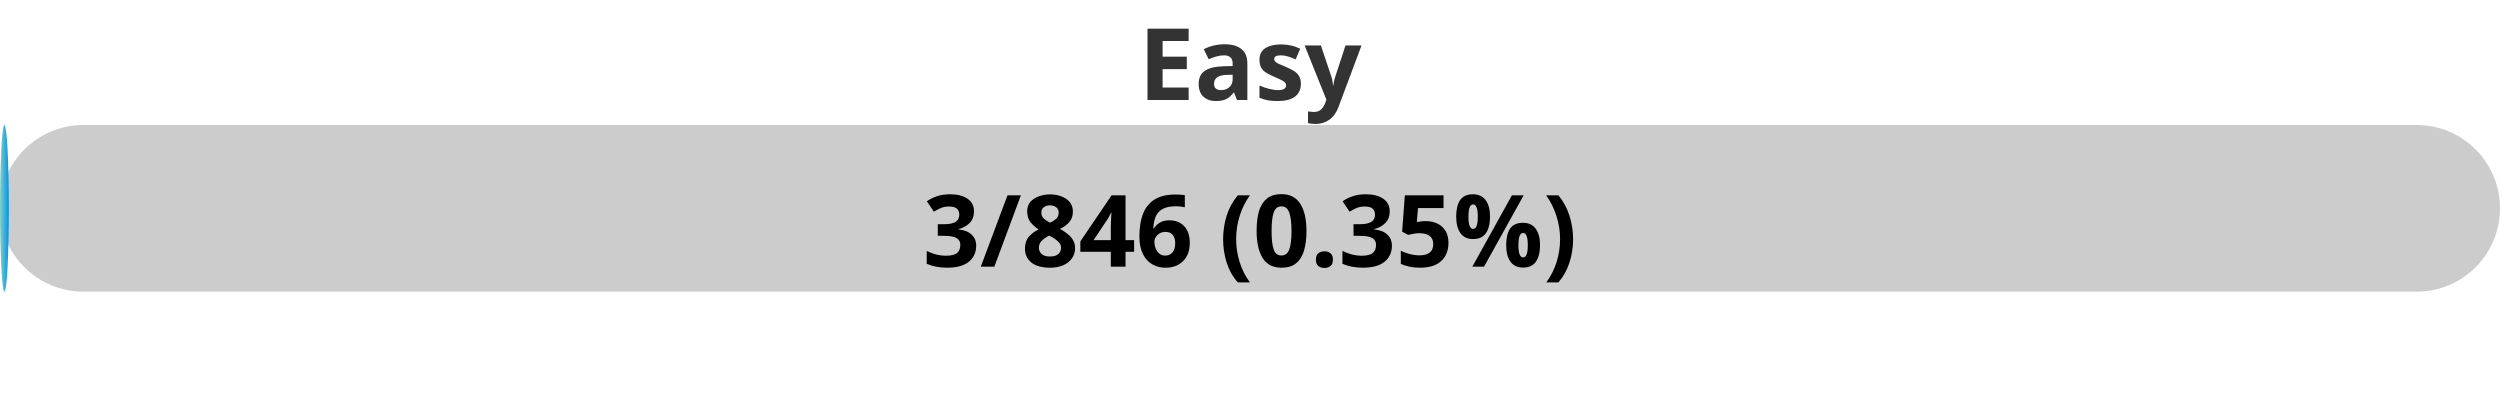
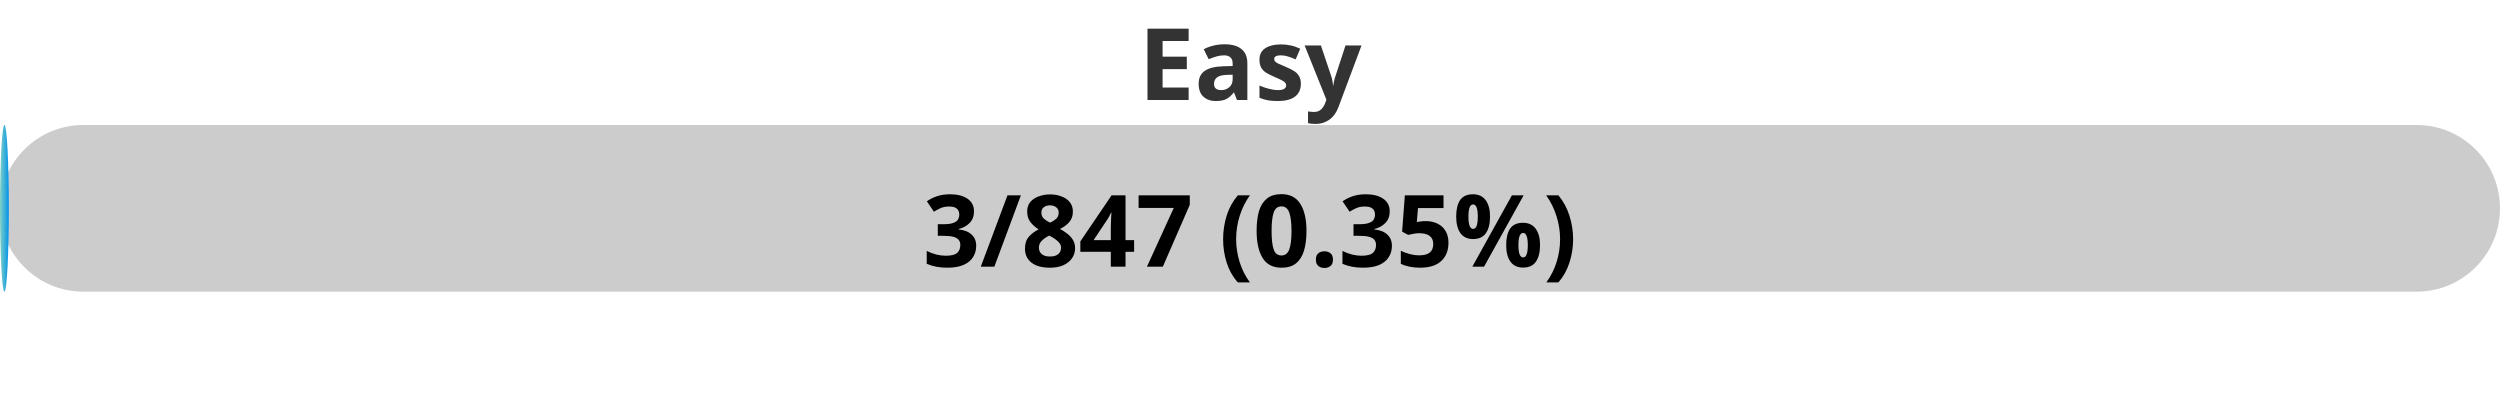
<svg xmlns="http://www.w3.org/2000/svg" width="300" height="50">
  <defs>
    <linearGradient id="gradient" x1="0%" y1="0%" x2="100%" y2="0%">
      <stop offset="0%" stop-color="#80D0C7" />
      <stop offset="100%" stop-color="#0093E9" />
    </linearGradient>
    <style>
            .progress-bar {
                fill: url(#gradient);
            }
            text {
                font-weight: bold;
                font-family: Verdana, Geneva, sans-serif;
            }
        </style>
  </defs>
  <rect x="0" y="15" width="300" height="20" rx="10" fill="#ccc" />
  <rect x="0" y="15" width="1.06" height="20" rx="10" class="progress-bar" />
  <text x="150" y="12" text-anchor="middle" font-size="12" fill="#333">Easy</text>
-   <text x="150" y="32" text-anchor="middle" font-size="12" fill="#000">3/846 (0.35%)</text>
+   <text x="150" y="32" text-anchor="middle" font-size="12" fill="#000">3/847 (0.35%)</text>
</svg>
